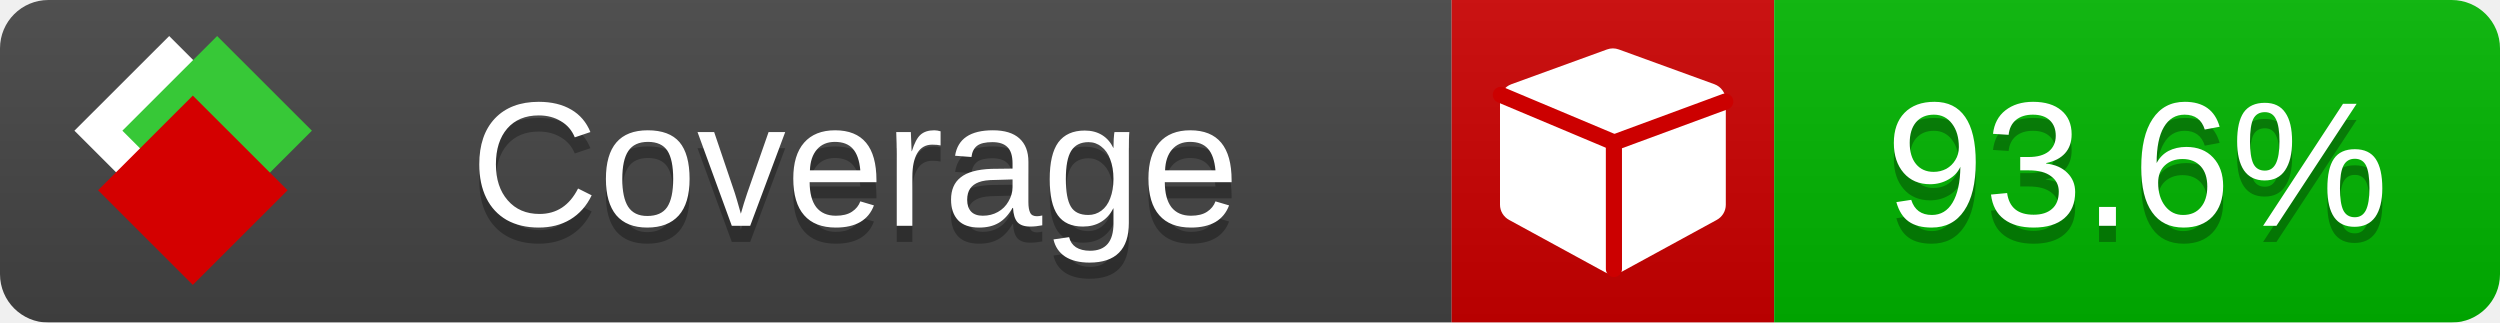
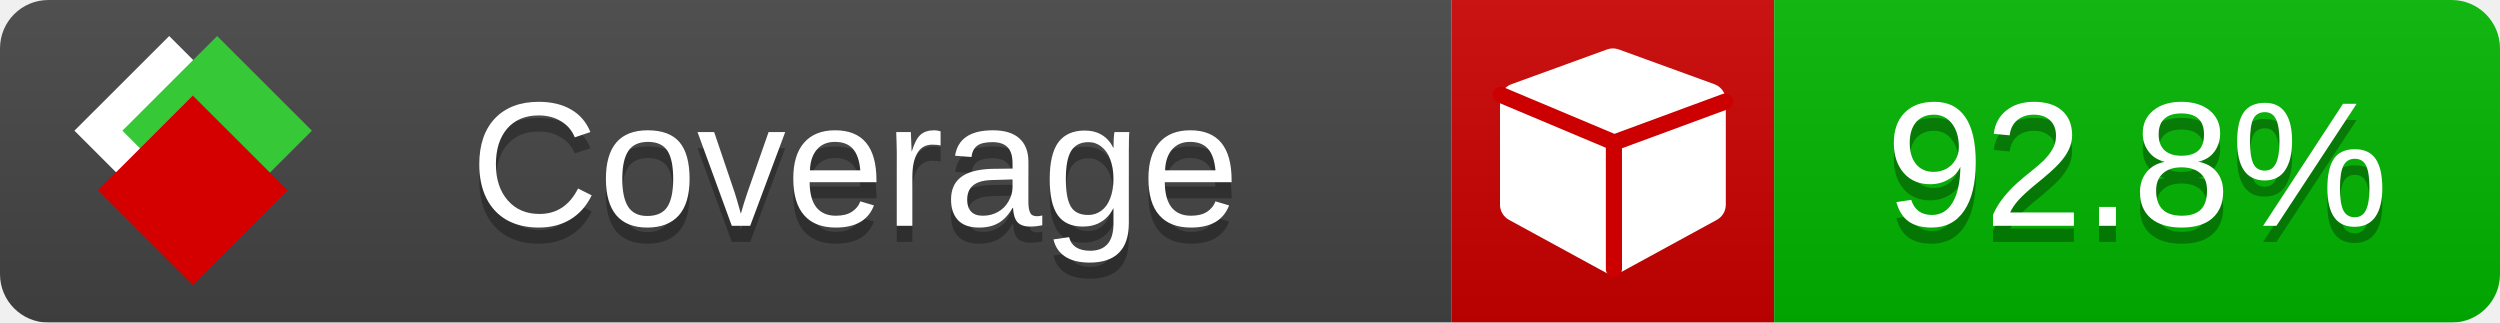
<svg xmlns="http://www.w3.org/2000/svg" xmlns:xlink="http://www.w3.org/1999/xlink" width="155" height="20">
  <style type="text/css">
          
            @keyframes fade1 {
                0% { visibility: visible; opacity: 1; }
               23% { visibility: visible; opacity: 1; }
               25% { visibility: hidden; opacity: 0; }
               48% { visibility: hidden; opacity: 0; }
               50% { visibility: hidden; opacity: 0; }
               73% { visibility: hidden; opacity: 0; }
               75% { visibility: hidden; opacity: 0; }
               98% { visibility: hidden; opacity: 0; }
              100% { visibility: visible; opacity: 1; }
            }
            @keyframes fade2 {
                0% { visibility: hidden; opacity: 0; }
               23% { visibility: hidden; opacity: 0; }
               25% { visibility: visible; opacity: 1; }
               48% { visibility: visible; opacity: 1; }
               50% { visibility: hidden; opacity: 0; }
               73% { visibility: hidden; opacity: 0; }
               75% { visibility: hidden; opacity: 0; }
               98% { visibility: hidden; opacity: 0; }
              100% { visibility: hidden; opacity: 0; }
            }
            @keyframes fade3 {
                0% { visibility: hidden; opacity: 0; }
               23% { visibility: hidden; opacity: 0; }
               25% { visibility: hidden; opacity: 0; }
               48% { visibility: hidden; opacity: 0; }
               50% { visibility: visible; opacity: 1; }
               73% { visibility: visible; opacity: 1; }
               75% { visibility: hidden; opacity: 0; }
               98% { visibility: hidden; opacity: 0; }
              100% { visibility: hidden; opacity: 0; }
            }
            @keyframes fade4 {
                0% { visibility: hidden; opacity: 0; }
               23% { visibility: hidden; opacity: 0; }
               25% { visibility: hidden; opacity: 0; }
               48% { visibility: hidden; opacity: 0; }
               50% { visibility: hidden; opacity: 0; }
               73% { visibility: hidden; opacity: 0; }
               75% { visibility: visible; opacity: 1; }
               98% { visibility: visible; opacity: 1; }
              100% { visibility: hidden; opacity: 0; }
            }
            .linecoverage {
                animation-duration: 15s;
                animation-name: fade1;
                animation-iteration-count: infinite;
            }
            .branchcoverage {
                animation-duration: 15s;
                animation-name: fade2;
                animation-iteration-count: infinite;
            }
            .methodcoverage {
                animation-duration: 15s;
                animation-name: fade3;
                animation-iteration-count: infinite;
            }
            .fullmethodcoverage {
                animation-duration: 15s;
                animation-name: fade4;
                animation-iteration-count: infinite;
            }
          
    </style>
  <defs>
    <linearGradient id="gradient" x2="0" y2="100%">
      <stop offset="0" stop-color="#bbb" stop-opacity=".1" />
      <stop offset="1" stop-opacity=".1" />
    </linearGradient>
    <linearGradient id="c">
      <stop offset="0" stop-color="#d40000" />
      <stop offset="1" stop-color="#ff2a2a" />
    </linearGradient>
    <linearGradient id="a">
      <stop offset="0" stop-color="#e0e0de" />
      <stop offset="1" stop-color="#fff" />
    </linearGradient>
    <linearGradient id="b">
      <stop offset="0" stop-color="#37c837" />
      <stop offset="1" stop-color="#217821" />
    </linearGradient>
    <linearGradient xlink:href="#a" id="e" x1="106.44" x2="69.96" y1="-11.96" y2="-46.84" gradientTransform="matrix(-.8426 -.00045 -.00045 -.8426 -94.27 -75.82)" gradientUnits="userSpaceOnUse" />
    <linearGradient xlink:href="#b" id="f" x1="56.19" x2="77.97" y1="-23.45" y2="10.62" gradientTransform="matrix(.8426 .00045 .00045 .8426 94.27 75.82)" gradientUnits="userSpaceOnUse" />
    <linearGradient xlink:href="#c" id="g" x1="79.98" x2="132.9" y1="10.79" y2="10.79" gradientTransform="matrix(.8426 .00045 .00045 .8426 94.27 75.82)" gradientUnits="userSpaceOnUse" />
    <mask id="mask">
      <rect width="155" height="20" rx="3" fill="#fff" />
    </mask>
    <g id="icon" transform="matrix(.04486 0 0 .04481 -.48 -.63)">
      <rect width="52.92" height="52.92" x="-109.72" y="-27.13" fill="url(#e)" transform="rotate(-135)" />
      <rect width="52.92" height="52.92" x="70.19" y="-39.18" fill="url(#f)" transform="rotate(45)" />
      <rect width="52.92" height="52.92" x="80.05" y="-15.74" fill="url(#g)" transform="rotate(45)" />
    </g>
  </defs>
  <g mask="url(#mask)">
    <rect x="0" y="0" width="90" height="20" fill="#444" />
    <rect x="90" y="0" width="20" height="20" fill="#c00" />
    <rect x="110" y="0" width="45" height="20" fill="#00B600" />
    <rect x="0" y="0" width="155" height="20" fill="url(#gradient)" />
  </g>
  <g>
    <path class="" fill="#fff" d="m 107,6.231 v 6.462 c 0,0.196 -0.051,0.379 -0.151,0.547 -0.101,0.168 -0.238,0.3 -0.412,0.395 l -5.923,3.231 c -0.157,0.09 -0.328,0.135 -0.513,0.135 -0.185,0 -0.356,-0.045 -0.513,-0.135 l -5.923,-3.231 C 93.39,13.539 93.252,13.407 93.151,13.239 93.05,13.071 93,12.889 93,12.692 v -6.462 c 0,-0.224 0.065,-0.429 0.194,-0.614 0.129,-0.185 0.3,-0.317 0.513,-0.395 l 5.923,-2.154 c 0.123,-0.045 0.247,-0.067 0.37,-0.067 0.123,0 0.247,0.022 0.37,0.067 l 5.923,2.154 c 0.213,0.079 0.384,0.21 0.513,0.395 0.129,0.185 0.194,0.39 0.194,0.614 z" />
    <path class="" style="fill:none;stroke:#cc0000;stroke-width:1;stroke-linecap:round;stroke-dasharray:none;stroke-opacity:1" d="m 100.064,16.677 -0.002,-7.833 6.906,-2.547" />
    <path class="" style="fill:none;stroke:#cc0000;stroke-width:1;stroke-linecap:round;stroke-dasharray:none;stroke-opacity:1" d="M 99.914,8.765 93.052,5.882" />
  </g>
  <g fill="#fff" text-anchor="middle" font-family="Verdana,Arial,Geneva,sans-serif" font-size="11">
    <a xlink:href="https://github.com/danielpalme/ReportGenerator" target="_top">
      <use xlink:href="#icon" transform="translate(3,1) scale(3.5)" />
    </a>
    <text x="53" y="15" fill="#010101" fill-opacity=".3">Coverage</text>
    <text x="53" y="14" fill="#fff">Coverage</text>
-     <text class="" x="132.5" y="15" fill="#010101" fill-opacity=".3">93.6%</text>
-     <text class="" x="132.5" y="14">93.6%</text>
+     <text class="" x="132.5" y="15" fill="#010101" fill-opacity=".3">92.8%</text>
+     <text class="" x="132.5" y="14">92.8%</text>
  </g>
  <g>
    <rect class="" x="90" y="0" width="65" height="20" fill-opacity="0" />
  </g>
</svg>
